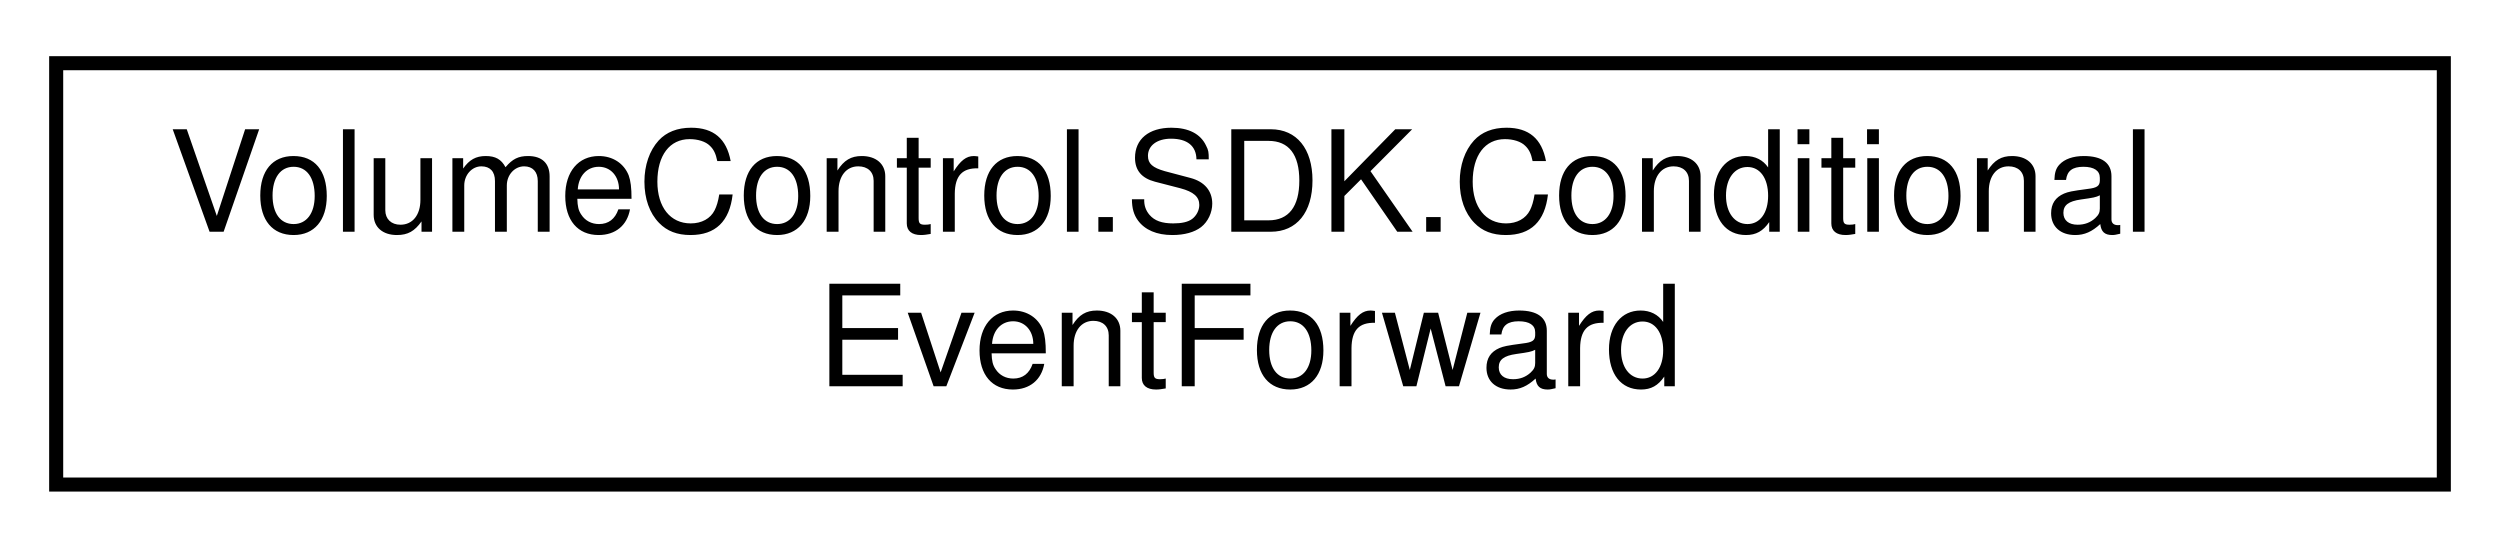
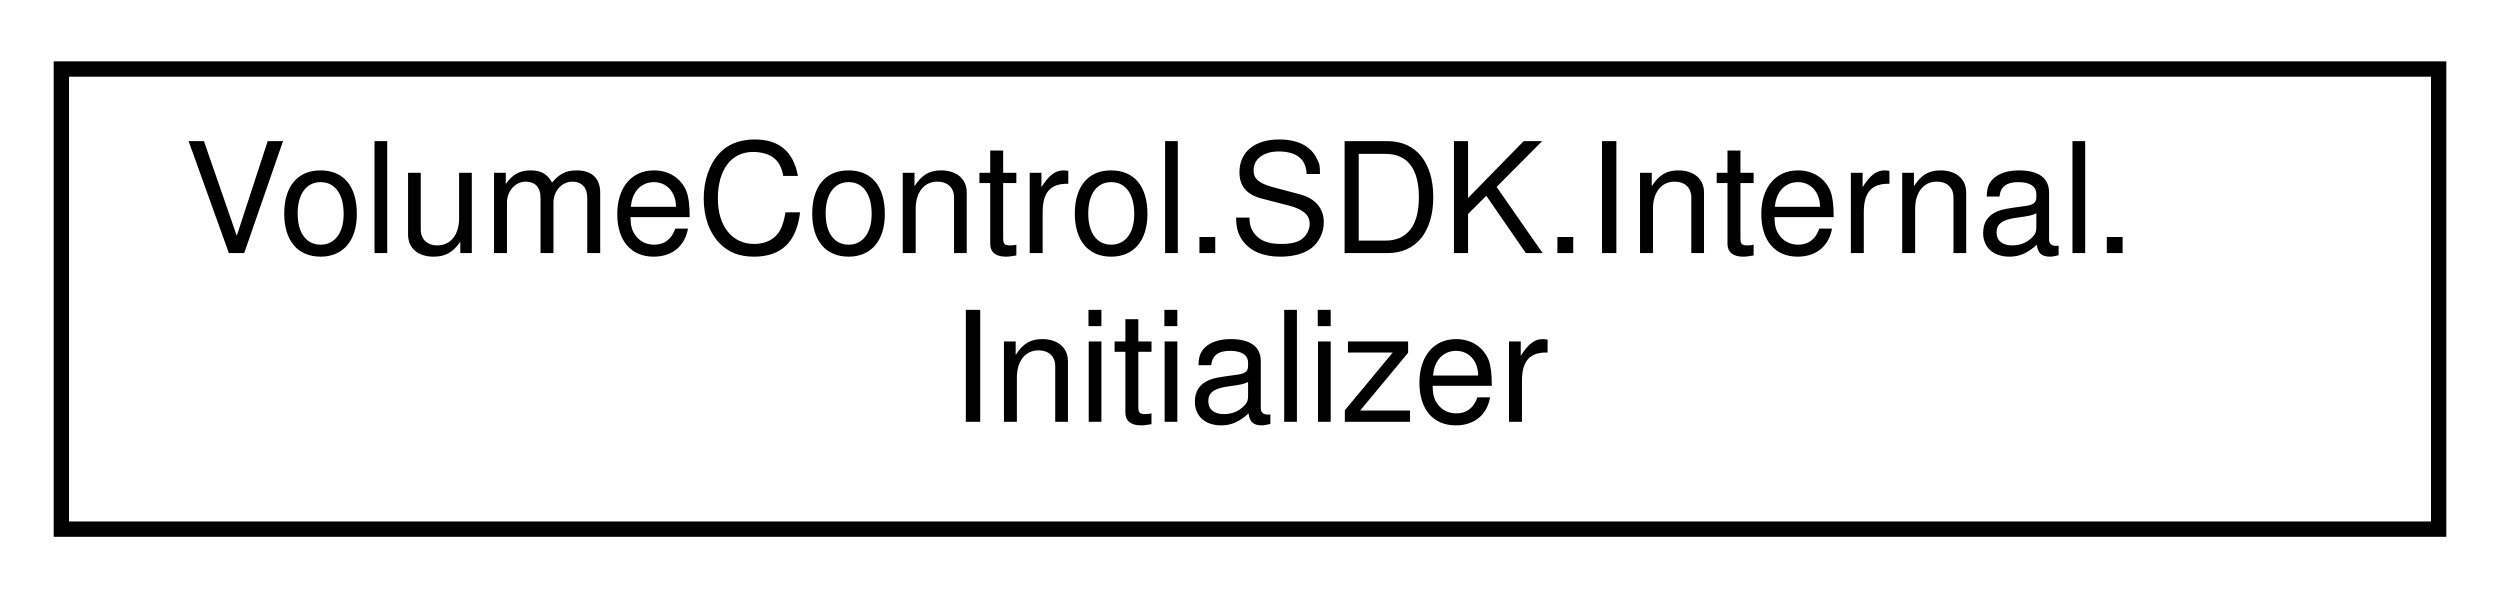
- <svg xmlns="http://www.w3.org/2000/svg" xmlns:xlink="http://www.w3.org/1999/xlink" width="178pt" height="39pt" viewBox="0.00 0.00 178.00 39.00">
+ <svg xmlns="http://www.w3.org/2000/svg" xmlns:xlink="http://www.w3.org/1999/xlink" width="163pt" height="39pt" viewBox="0.00 0.00 163.00 39.00">
  <g id="graph0" class="graph" transform="scale(1 1) rotate(0) translate(4 35)">
    <g id="node1" class="node">
      <g id="a_node1">
-         <a xlink:href="class_volume_control_1_1_s_d_k_1_1_conditional_event_forward.html" target="_top" xlink:title="Forwards event triggers when the specified Condition is true.">
-           <polygon fill="none" stroke="black" points="0,-0.5 0,-30.5 170,-30.5 170,-0.5 0,-0.5" />
-           <text text-anchor="start" x="8" y="-18.5" font-family="Helvetica,sans-Serif" font-size="10.00">VolumeControl.SDK.Conditional</text>
-           <text text-anchor="middle" x="85" y="-7.5" font-family="Helvetica,sans-Serif" font-size="10.00">EventForward</text>
+         <a xlink:href="class_volume_control_1_1_s_d_k_1_1_internal_1_1_initializer.html" target="_top" xlink:title="Initializes VCAPI.Default.">
+           <polygon fill="none" stroke="black" points="0,-0.5 0,-30.5 155,-30.5 155,-0.5 0,-0.5" />
+           <text text-anchor="start" x="8" y="-18.5" font-family="Helvetica,sans-Serif" font-size="10.00">VolumeControl.SDK.Internal.</text>
+           <text text-anchor="middle" x="77.5" y="-7.5" font-family="Helvetica,sans-Serif" font-size="10.00">Initializer</text>
        </a>
      </g>
    </g>
  </g>
</svg>
